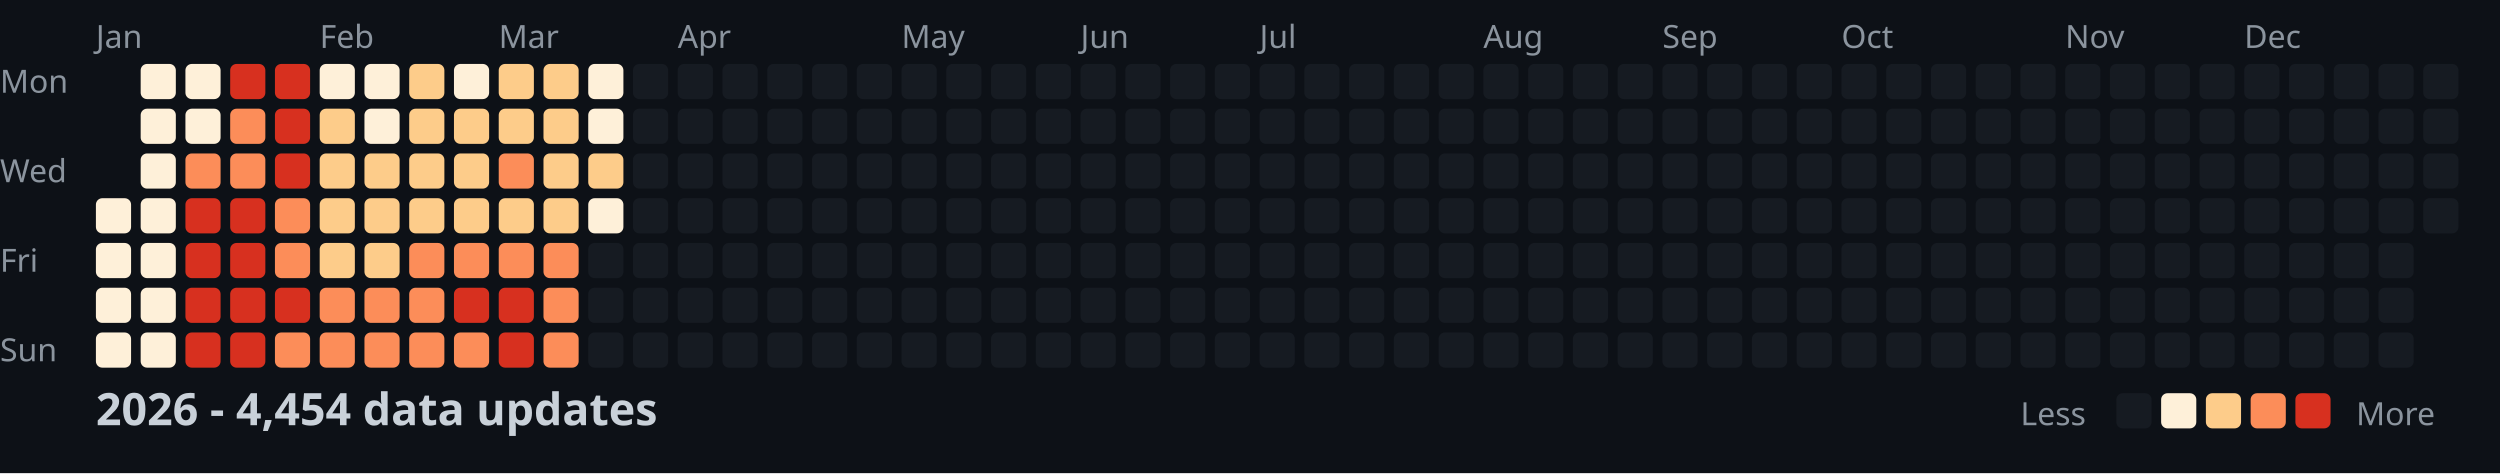
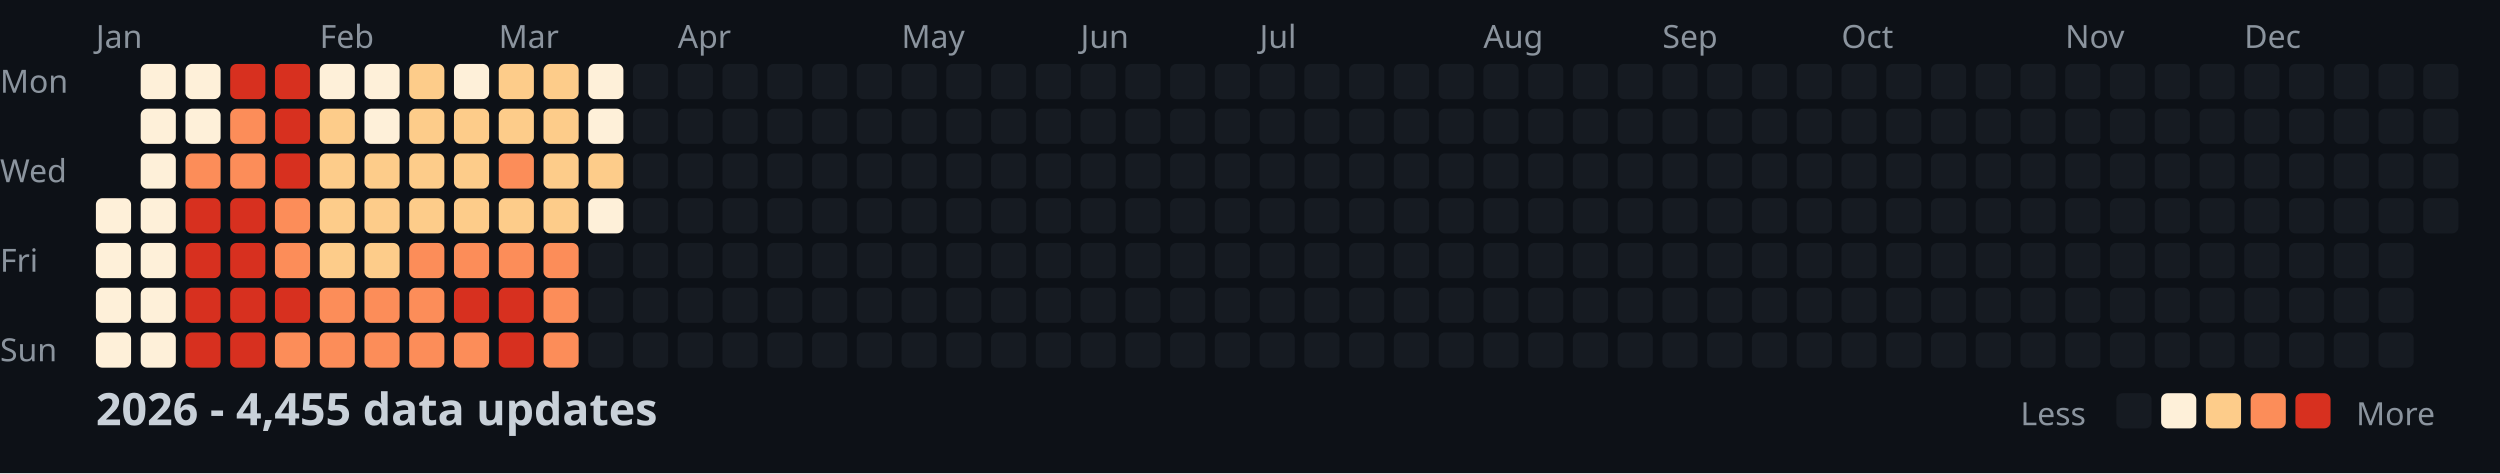
<svg xmlns="http://www.w3.org/2000/svg" width="782" height="148">
  <style>
    .month { font: 10px sans-serif; fill: #8b949e; }
    .day { font: 10px sans-serif; fill: #8b949e; }
    .title { font: bold 14px sans-serif; fill: #c9d1d9; }
    .legend { font: 10px sans-serif; fill: #8b949e; }
  </style>
  <rect width="100%" height="100%" fill="#0d1117" />
  <text x="0" y="29" class="day">Mon</text>
  <text x="0" y="57" class="day">Wed</text>
  <text x="0" y="85" class="day">Fri</text>
  <text x="0" y="113" class="day">Sun</text>
  <text x="30" y="15" class="month">Jan</text>
  <text x="100" y="15" class="month">Feb</text>
  <text x="156" y="15" class="month">Mar</text>
  <text x="212" y="15" class="month">Apr</text>
  <text x="282" y="15" class="month">May</text>
  <text x="338" y="15" class="month">Jun</text>
  <text x="394" y="15" class="month">Jul</text>
  <text x="464" y="15" class="month">Aug</text>
  <text x="520" y="15" class="month">Sep</text>
  <text x="576" y="15" class="month">Oct</text>
  <text x="646" y="15" class="month">Nov</text>
  <text x="702" y="15" class="month">Dec</text>
  <rect x="30" y="62" width="11" height="11" fill="#fef0d9" rx="2" />
  <rect x="30" y="76" width="11" height="11" fill="#fef0d9" rx="2" />
  <rect x="30" y="90" width="11" height="11" fill="#fef0d9" rx="2" />
  <rect x="30" y="104" width="11" height="11" fill="#fef0d9" rx="2" />
  <rect x="44" y="20" width="11" height="11" fill="#fef0d9" rx="2" />
  <rect x="44" y="34" width="11" height="11" fill="#fef0d9" rx="2" />
  <rect x="44" y="48" width="11" height="11" fill="#fef0d9" rx="2" />
  <rect x="44" y="62" width="11" height="11" fill="#fef0d9" rx="2" />
  <rect x="44" y="76" width="11" height="11" fill="#fef0d9" rx="2" />
  <rect x="44" y="90" width="11" height="11" fill="#fef0d9" rx="2" />
  <rect x="44" y="104" width="11" height="11" fill="#fef0d9" rx="2" />
  <rect x="58" y="20" width="11" height="11" fill="#fef0d9" rx="2" />
  <rect x="58" y="34" width="11" height="11" fill="#fef0d9" rx="2" />
  <rect x="58" y="48" width="11" height="11" fill="#fc8d59" rx="2" />
  <rect x="58" y="62" width="11" height="11" fill="#d7301f" rx="2" />
  <rect x="58" y="76" width="11" height="11" fill="#d7301f" rx="2" />
  <rect x="58" y="90" width="11" height="11" fill="#d7301f" rx="2" />
  <rect x="58" y="104" width="11" height="11" fill="#d7301f" rx="2" />
  <rect x="72" y="20" width="11" height="11" fill="#d7301f" rx="2" />
  <rect x="72" y="34" width="11" height="11" fill="#fc8d59" rx="2" />
  <rect x="72" y="48" width="11" height="11" fill="#fc8d59" rx="2" />
  <rect x="72" y="62" width="11" height="11" fill="#d7301f" rx="2" />
  <rect x="72" y="76" width="11" height="11" fill="#d7301f" rx="2" />
  <rect x="72" y="90" width="11" height="11" fill="#d7301f" rx="2" />
  <rect x="72" y="104" width="11" height="11" fill="#d7301f" rx="2" />
  <rect x="86" y="20" width="11" height="11" fill="#d7301f" rx="2" />
  <rect x="86" y="34" width="11" height="11" fill="#d7301f" rx="2" />
  <rect x="86" y="48" width="11" height="11" fill="#d7301f" rx="2" />
  <rect x="86" y="62" width="11" height="11" fill="#fc8d59" rx="2" />
  <rect x="86" y="76" width="11" height="11" fill="#fc8d59" rx="2" />
  <rect x="86" y="90" width="11" height="11" fill="#d7301f" rx="2" />
  <rect x="86" y="104" width="11" height="11" fill="#fc8d59" rx="2" />
  <rect x="100" y="20" width="11" height="11" fill="#fef0d9" rx="2" />
  <rect x="100" y="34" width="11" height="11" fill="#fdcc8a" rx="2" />
  <rect x="100" y="48" width="11" height="11" fill="#fdcc8a" rx="2" />
  <rect x="100" y="62" width="11" height="11" fill="#fdcc8a" rx="2" />
  <rect x="100" y="76" width="11" height="11" fill="#fdcc8a" rx="2" />
  <rect x="100" y="90" width="11" height="11" fill="#fc8d59" rx="2" />
  <rect x="100" y="104" width="11" height="11" fill="#fc8d59" rx="2" />
  <rect x="114" y="20" width="11" height="11" fill="#fef0d9" rx="2" />
  <rect x="114" y="34" width="11" height="11" fill="#fef0d9" rx="2" />
  <rect x="114" y="48" width="11" height="11" fill="#fdcc8a" rx="2" />
  <rect x="114" y="62" width="11" height="11" fill="#fdcc8a" rx="2" />
  <rect x="114" y="76" width="11" height="11" fill="#fdcc8a" rx="2" />
  <rect x="114" y="90" width="11" height="11" fill="#fc8d59" rx="2" />
  <rect x="114" y="104" width="11" height="11" fill="#fc8d59" rx="2" />
  <rect x="128" y="20" width="11" height="11" fill="#fdcc8a" rx="2" />
  <rect x="128" y="34" width="11" height="11" fill="#fdcc8a" rx="2" />
  <rect x="128" y="48" width="11" height="11" fill="#fdcc8a" rx="2" />
  <rect x="128" y="62" width="11" height="11" fill="#fdcc8a" rx="2" />
  <rect x="128" y="76" width="11" height="11" fill="#fc8d59" rx="2" />
  <rect x="128" y="90" width="11" height="11" fill="#fc8d59" rx="2" />
  <rect x="128" y="104" width="11" height="11" fill="#fc8d59" rx="2" />
  <rect x="142" y="20" width="11" height="11" fill="#fef0d9" rx="2" />
  <rect x="142" y="34" width="11" height="11" fill="#fdcc8a" rx="2" />
  <rect x="142" y="48" width="11" height="11" fill="#fdcc8a" rx="2" />
  <rect x="142" y="62" width="11" height="11" fill="#fdcc8a" rx="2" />
  <rect x="142" y="76" width="11" height="11" fill="#fc8d59" rx="2" />
  <rect x="142" y="90" width="11" height="11" fill="#d7301f" rx="2" />
  <rect x="142" y="104" width="11" height="11" fill="#fc8d59" rx="2" />
  <rect x="156" y="20" width="11" height="11" fill="#fdcc8a" rx="2" />
  <rect x="156" y="34" width="11" height="11" fill="#fdcc8a" rx="2" />
  <rect x="156" y="48" width="11" height="11" fill="#fc8d59" rx="2" />
  <rect x="156" y="62" width="11" height="11" fill="#fdcc8a" rx="2" />
  <rect x="156" y="76" width="11" height="11" fill="#fc8d59" rx="2" />
  <rect x="156" y="90" width="11" height="11" fill="#d7301f" rx="2" />
  <rect x="156" y="104" width="11" height="11" fill="#d7301f" rx="2" />
  <rect x="170" y="20" width="11" height="11" fill="#fdcc8a" rx="2" />
  <rect x="170" y="34" width="11" height="11" fill="#fdcc8a" rx="2" />
  <rect x="170" y="48" width="11" height="11" fill="#fdcc8a" rx="2" />
  <rect x="170" y="62" width="11" height="11" fill="#fdcc8a" rx="2" />
  <rect x="170" y="76" width="11" height="11" fill="#fc8d59" rx="2" />
  <rect x="170" y="90" width="11" height="11" fill="#fc8d59" rx="2" />
  <rect x="170" y="104" width="11" height="11" fill="#fc8d59" rx="2" />
  <rect x="184" y="20" width="11" height="11" fill="#fef0d9" rx="2" />
  <rect x="184" y="34" width="11" height="11" fill="#fef0d9" rx="2" />
  <rect x="184" y="48" width="11" height="11" fill="#fdcc8a" rx="2" />
  <rect x="184" y="62" width="11" height="11" fill="#fef0d9" rx="2" />
  <rect x="184" y="76" width="11" height="11" fill="#161b22" rx="2" />
  <rect x="184" y="90" width="11" height="11" fill="#161b22" rx="2" />
  <rect x="184" y="104" width="11" height="11" fill="#161b22" rx="2" />
  <rect x="198" y="20" width="11" height="11" fill="#161b22" rx="2" />
  <rect x="198" y="34" width="11" height="11" fill="#161b22" rx="2" />
  <rect x="198" y="48" width="11" height="11" fill="#161b22" rx="2" />
  <rect x="198" y="62" width="11" height="11" fill="#161b22" rx="2" />
  <rect x="198" y="76" width="11" height="11" fill="#161b22" rx="2" />
  <rect x="198" y="90" width="11" height="11" fill="#161b22" rx="2" />
  <rect x="198" y="104" width="11" height="11" fill="#161b22" rx="2" />
  <rect x="212" y="20" width="11" height="11" fill="#161b22" rx="2" />
  <rect x="212" y="34" width="11" height="11" fill="#161b22" rx="2" />
  <rect x="212" y="48" width="11" height="11" fill="#161b22" rx="2" />
  <rect x="212" y="62" width="11" height="11" fill="#161b22" rx="2" />
  <rect x="212" y="76" width="11" height="11" fill="#161b22" rx="2" />
  <rect x="212" y="90" width="11" height="11" fill="#161b22" rx="2" />
  <rect x="212" y="104" width="11" height="11" fill="#161b22" rx="2" />
  <rect x="226" y="20" width="11" height="11" fill="#161b22" rx="2" />
  <rect x="226" y="34" width="11" height="11" fill="#161b22" rx="2" />
  <rect x="226" y="48" width="11" height="11" fill="#161b22" rx="2" />
  <rect x="226" y="62" width="11" height="11" fill="#161b22" rx="2" />
  <rect x="226" y="76" width="11" height="11" fill="#161b22" rx="2" />
  <rect x="226" y="90" width="11" height="11" fill="#161b22" rx="2" />
  <rect x="226" y="104" width="11" height="11" fill="#161b22" rx="2" />
  <rect x="240" y="20" width="11" height="11" fill="#161b22" rx="2" />
  <rect x="240" y="34" width="11" height="11" fill="#161b22" rx="2" />
  <rect x="240" y="48" width="11" height="11" fill="#161b22" rx="2" />
  <rect x="240" y="62" width="11" height="11" fill="#161b22" rx="2" />
  <rect x="240" y="76" width="11" height="11" fill="#161b22" rx="2" />
  <rect x="240" y="90" width="11" height="11" fill="#161b22" rx="2" />
  <rect x="240" y="104" width="11" height="11" fill="#161b22" rx="2" />
  <rect x="254" y="20" width="11" height="11" fill="#161b22" rx="2" />
  <rect x="254" y="34" width="11" height="11" fill="#161b22" rx="2" />
  <rect x="254" y="48" width="11" height="11" fill="#161b22" rx="2" />
  <rect x="254" y="62" width="11" height="11" fill="#161b22" rx="2" />
  <rect x="254" y="76" width="11" height="11" fill="#161b22" rx="2" />
  <rect x="254" y="90" width="11" height="11" fill="#161b22" rx="2" />
  <rect x="254" y="104" width="11" height="11" fill="#161b22" rx="2" />
  <rect x="268" y="20" width="11" height="11" fill="#161b22" rx="2" />
  <rect x="268" y="34" width="11" height="11" fill="#161b22" rx="2" />
  <rect x="268" y="48" width="11" height="11" fill="#161b22" rx="2" />
  <rect x="268" y="62" width="11" height="11" fill="#161b22" rx="2" />
  <rect x="268" y="76" width="11" height="11" fill="#161b22" rx="2" />
  <rect x="268" y="90" width="11" height="11" fill="#161b22" rx="2" />
  <rect x="268" y="104" width="11" height="11" fill="#161b22" rx="2" />
  <rect x="282" y="20" width="11" height="11" fill="#161b22" rx="2" />
  <rect x="282" y="34" width="11" height="11" fill="#161b22" rx="2" />
  <rect x="282" y="48" width="11" height="11" fill="#161b22" rx="2" />
  <rect x="282" y="62" width="11" height="11" fill="#161b22" rx="2" />
  <rect x="282" y="76" width="11" height="11" fill="#161b22" rx="2" />
  <rect x="282" y="90" width="11" height="11" fill="#161b22" rx="2" />
  <rect x="282" y="104" width="11" height="11" fill="#161b22" rx="2" />
  <rect x="296" y="20" width="11" height="11" fill="#161b22" rx="2" />
  <rect x="296" y="34" width="11" height="11" fill="#161b22" rx="2" />
  <rect x="296" y="48" width="11" height="11" fill="#161b22" rx="2" />
  <rect x="296" y="62" width="11" height="11" fill="#161b22" rx="2" />
  <rect x="296" y="76" width="11" height="11" fill="#161b22" rx="2" />
  <rect x="296" y="90" width="11" height="11" fill="#161b22" rx="2" />
  <rect x="296" y="104" width="11" height="11" fill="#161b22" rx="2" />
  <rect x="310" y="20" width="11" height="11" fill="#161b22" rx="2" />
  <rect x="310" y="34" width="11" height="11" fill="#161b22" rx="2" />
  <rect x="310" y="48" width="11" height="11" fill="#161b22" rx="2" />
  <rect x="310" y="62" width="11" height="11" fill="#161b22" rx="2" />
  <rect x="310" y="76" width="11" height="11" fill="#161b22" rx="2" />
  <rect x="310" y="90" width="11" height="11" fill="#161b22" rx="2" />
  <rect x="310" y="104" width="11" height="11" fill="#161b22" rx="2" />
  <rect x="324" y="20" width="11" height="11" fill="#161b22" rx="2" />
  <rect x="324" y="34" width="11" height="11" fill="#161b22" rx="2" />
  <rect x="324" y="48" width="11" height="11" fill="#161b22" rx="2" />
  <rect x="324" y="62" width="11" height="11" fill="#161b22" rx="2" />
  <rect x="324" y="76" width="11" height="11" fill="#161b22" rx="2" />
  <rect x="324" y="90" width="11" height="11" fill="#161b22" rx="2" />
  <rect x="324" y="104" width="11" height="11" fill="#161b22" rx="2" />
  <rect x="338" y="20" width="11" height="11" fill="#161b22" rx="2" />
  <rect x="338" y="34" width="11" height="11" fill="#161b22" rx="2" />
  <rect x="338" y="48" width="11" height="11" fill="#161b22" rx="2" />
  <rect x="338" y="62" width="11" height="11" fill="#161b22" rx="2" />
  <rect x="338" y="76" width="11" height="11" fill="#161b22" rx="2" />
  <rect x="338" y="90" width="11" height="11" fill="#161b22" rx="2" />
  <rect x="338" y="104" width="11" height="11" fill="#161b22" rx="2" />
  <rect x="352" y="20" width="11" height="11" fill="#161b22" rx="2" />
  <rect x="352" y="34" width="11" height="11" fill="#161b22" rx="2" />
  <rect x="352" y="48" width="11" height="11" fill="#161b22" rx="2" />
  <rect x="352" y="62" width="11" height="11" fill="#161b22" rx="2" />
  <rect x="352" y="76" width="11" height="11" fill="#161b22" rx="2" />
  <rect x="352" y="90" width="11" height="11" fill="#161b22" rx="2" />
  <rect x="352" y="104" width="11" height="11" fill="#161b22" rx="2" />
  <rect x="366" y="20" width="11" height="11" fill="#161b22" rx="2" />
  <rect x="366" y="34" width="11" height="11" fill="#161b22" rx="2" />
  <rect x="366" y="48" width="11" height="11" fill="#161b22" rx="2" />
  <rect x="366" y="62" width="11" height="11" fill="#161b22" rx="2" />
  <rect x="366" y="76" width="11" height="11" fill="#161b22" rx="2" />
  <rect x="366" y="90" width="11" height="11" fill="#161b22" rx="2" />
  <rect x="366" y="104" width="11" height="11" fill="#161b22" rx="2" />
  <rect x="380" y="20" width="11" height="11" fill="#161b22" rx="2" />
  <rect x="380" y="34" width="11" height="11" fill="#161b22" rx="2" />
  <rect x="380" y="48" width="11" height="11" fill="#161b22" rx="2" />
  <rect x="380" y="62" width="11" height="11" fill="#161b22" rx="2" />
  <rect x="380" y="76" width="11" height="11" fill="#161b22" rx="2" />
  <rect x="380" y="90" width="11" height="11" fill="#161b22" rx="2" />
  <rect x="380" y="104" width="11" height="11" fill="#161b22" rx="2" />
  <rect x="394" y="20" width="11" height="11" fill="#161b22" rx="2" />
  <rect x="394" y="34" width="11" height="11" fill="#161b22" rx="2" />
  <rect x="394" y="48" width="11" height="11" fill="#161b22" rx="2" />
  <rect x="394" y="62" width="11" height="11" fill="#161b22" rx="2" />
  <rect x="394" y="76" width="11" height="11" fill="#161b22" rx="2" />
  <rect x="394" y="90" width="11" height="11" fill="#161b22" rx="2" />
  <rect x="394" y="104" width="11" height="11" fill="#161b22" rx="2" />
  <rect x="408" y="20" width="11" height="11" fill="#161b22" rx="2" />
  <rect x="408" y="34" width="11" height="11" fill="#161b22" rx="2" />
  <rect x="408" y="48" width="11" height="11" fill="#161b22" rx="2" />
  <rect x="408" y="62" width="11" height="11" fill="#161b22" rx="2" />
  <rect x="408" y="76" width="11" height="11" fill="#161b22" rx="2" />
  <rect x="408" y="90" width="11" height="11" fill="#161b22" rx="2" />
  <rect x="408" y="104" width="11" height="11" fill="#161b22" rx="2" />
  <rect x="422" y="20" width="11" height="11" fill="#161b22" rx="2" />
  <rect x="422" y="34" width="11" height="11" fill="#161b22" rx="2" />
  <rect x="422" y="48" width="11" height="11" fill="#161b22" rx="2" />
  <rect x="422" y="62" width="11" height="11" fill="#161b22" rx="2" />
  <rect x="422" y="76" width="11" height="11" fill="#161b22" rx="2" />
  <rect x="422" y="90" width="11" height="11" fill="#161b22" rx="2" />
  <rect x="422" y="104" width="11" height="11" fill="#161b22" rx="2" />
  <rect x="436" y="20" width="11" height="11" fill="#161b22" rx="2" />
  <rect x="436" y="34" width="11" height="11" fill="#161b22" rx="2" />
  <rect x="436" y="48" width="11" height="11" fill="#161b22" rx="2" />
  <rect x="436" y="62" width="11" height="11" fill="#161b22" rx="2" />
  <rect x="436" y="76" width="11" height="11" fill="#161b22" rx="2" />
  <rect x="436" y="90" width="11" height="11" fill="#161b22" rx="2" />
  <rect x="436" y="104" width="11" height="11" fill="#161b22" rx="2" />
  <rect x="450" y="20" width="11" height="11" fill="#161b22" rx="2" />
  <rect x="450" y="34" width="11" height="11" fill="#161b22" rx="2" />
  <rect x="450" y="48" width="11" height="11" fill="#161b22" rx="2" />
  <rect x="450" y="62" width="11" height="11" fill="#161b22" rx="2" />
  <rect x="450" y="76" width="11" height="11" fill="#161b22" rx="2" />
  <rect x="450" y="90" width="11" height="11" fill="#161b22" rx="2" />
  <rect x="450" y="104" width="11" height="11" fill="#161b22" rx="2" />
  <rect x="464" y="20" width="11" height="11" fill="#161b22" rx="2" />
  <rect x="464" y="34" width="11" height="11" fill="#161b22" rx="2" />
  <rect x="464" y="48" width="11" height="11" fill="#161b22" rx="2" />
  <rect x="464" y="62" width="11" height="11" fill="#161b22" rx="2" />
  <rect x="464" y="76" width="11" height="11" fill="#161b22" rx="2" />
  <rect x="464" y="90" width="11" height="11" fill="#161b22" rx="2" />
  <rect x="464" y="104" width="11" height="11" fill="#161b22" rx="2" />
  <rect x="478" y="20" width="11" height="11" fill="#161b22" rx="2" />
  <rect x="478" y="34" width="11" height="11" fill="#161b22" rx="2" />
  <rect x="478" y="48" width="11" height="11" fill="#161b22" rx="2" />
  <rect x="478" y="62" width="11" height="11" fill="#161b22" rx="2" />
  <rect x="478" y="76" width="11" height="11" fill="#161b22" rx="2" />
  <rect x="478" y="90" width="11" height="11" fill="#161b22" rx="2" />
  <rect x="478" y="104" width="11" height="11" fill="#161b22" rx="2" />
  <rect x="492" y="20" width="11" height="11" fill="#161b22" rx="2" />
  <rect x="492" y="34" width="11" height="11" fill="#161b22" rx="2" />
  <rect x="492" y="48" width="11" height="11" fill="#161b22" rx="2" />
  <rect x="492" y="62" width="11" height="11" fill="#161b22" rx="2" />
  <rect x="492" y="76" width="11" height="11" fill="#161b22" rx="2" />
  <rect x="492" y="90" width="11" height="11" fill="#161b22" rx="2" />
  <rect x="492" y="104" width="11" height="11" fill="#161b22" rx="2" />
  <rect x="506" y="20" width="11" height="11" fill="#161b22" rx="2" />
  <rect x="506" y="34" width="11" height="11" fill="#161b22" rx="2" />
  <rect x="506" y="48" width="11" height="11" fill="#161b22" rx="2" />
  <rect x="506" y="62" width="11" height="11" fill="#161b22" rx="2" />
  <rect x="506" y="76" width="11" height="11" fill="#161b22" rx="2" />
  <rect x="506" y="90" width="11" height="11" fill="#161b22" rx="2" />
  <rect x="506" y="104" width="11" height="11" fill="#161b22" rx="2" />
  <rect x="520" y="20" width="11" height="11" fill="#161b22" rx="2" />
  <rect x="520" y="34" width="11" height="11" fill="#161b22" rx="2" />
  <rect x="520" y="48" width="11" height="11" fill="#161b22" rx="2" />
  <rect x="520" y="62" width="11" height="11" fill="#161b22" rx="2" />
  <rect x="520" y="76" width="11" height="11" fill="#161b22" rx="2" />
  <rect x="520" y="90" width="11" height="11" fill="#161b22" rx="2" />
  <rect x="520" y="104" width="11" height="11" fill="#161b22" rx="2" />
  <rect x="534" y="20" width="11" height="11" fill="#161b22" rx="2" />
  <rect x="534" y="34" width="11" height="11" fill="#161b22" rx="2" />
  <rect x="534" y="48" width="11" height="11" fill="#161b22" rx="2" />
  <rect x="534" y="62" width="11" height="11" fill="#161b22" rx="2" />
  <rect x="534" y="76" width="11" height="11" fill="#161b22" rx="2" />
  <rect x="534" y="90" width="11" height="11" fill="#161b22" rx="2" />
  <rect x="534" y="104" width="11" height="11" fill="#161b22" rx="2" />
  <rect x="548" y="20" width="11" height="11" fill="#161b22" rx="2" />
  <rect x="548" y="34" width="11" height="11" fill="#161b22" rx="2" />
  <rect x="548" y="48" width="11" height="11" fill="#161b22" rx="2" />
  <rect x="548" y="62" width="11" height="11" fill="#161b22" rx="2" />
  <rect x="548" y="76" width="11" height="11" fill="#161b22" rx="2" />
  <rect x="548" y="90" width="11" height="11" fill="#161b22" rx="2" />
  <rect x="548" y="104" width="11" height="11" fill="#161b22" rx="2" />
  <rect x="562" y="20" width="11" height="11" fill="#161b22" rx="2" />
  <rect x="562" y="34" width="11" height="11" fill="#161b22" rx="2" />
  <rect x="562" y="48" width="11" height="11" fill="#161b22" rx="2" />
  <rect x="562" y="62" width="11" height="11" fill="#161b22" rx="2" />
  <rect x="562" y="76" width="11" height="11" fill="#161b22" rx="2" />
  <rect x="562" y="90" width="11" height="11" fill="#161b22" rx="2" />
  <rect x="562" y="104" width="11" height="11" fill="#161b22" rx="2" />
  <rect x="576" y="20" width="11" height="11" fill="#161b22" rx="2" />
  <rect x="576" y="34" width="11" height="11" fill="#161b22" rx="2" />
  <rect x="576" y="48" width="11" height="11" fill="#161b22" rx="2" />
  <rect x="576" y="62" width="11" height="11" fill="#161b22" rx="2" />
  <rect x="576" y="76" width="11" height="11" fill="#161b22" rx="2" />
  <rect x="576" y="90" width="11" height="11" fill="#161b22" rx="2" />
  <rect x="576" y="104" width="11" height="11" fill="#161b22" rx="2" />
  <rect x="590" y="20" width="11" height="11" fill="#161b22" rx="2" />
  <rect x="590" y="34" width="11" height="11" fill="#161b22" rx="2" />
  <rect x="590" y="48" width="11" height="11" fill="#161b22" rx="2" />
  <rect x="590" y="62" width="11" height="11" fill="#161b22" rx="2" />
  <rect x="590" y="76" width="11" height="11" fill="#161b22" rx="2" />
  <rect x="590" y="90" width="11" height="11" fill="#161b22" rx="2" />
  <rect x="590" y="104" width="11" height="11" fill="#161b22" rx="2" />
  <rect x="604" y="20" width="11" height="11" fill="#161b22" rx="2" />
  <rect x="604" y="34" width="11" height="11" fill="#161b22" rx="2" />
  <rect x="604" y="48" width="11" height="11" fill="#161b22" rx="2" />
  <rect x="604" y="62" width="11" height="11" fill="#161b22" rx="2" />
  <rect x="604" y="76" width="11" height="11" fill="#161b22" rx="2" />
  <rect x="604" y="90" width="11" height="11" fill="#161b22" rx="2" />
  <rect x="604" y="104" width="11" height="11" fill="#161b22" rx="2" />
  <rect x="618" y="20" width="11" height="11" fill="#161b22" rx="2" />
  <rect x="618" y="34" width="11" height="11" fill="#161b22" rx="2" />
  <rect x="618" y="48" width="11" height="11" fill="#161b22" rx="2" />
  <rect x="618" y="62" width="11" height="11" fill="#161b22" rx="2" />
  <rect x="618" y="76" width="11" height="11" fill="#161b22" rx="2" />
  <rect x="618" y="90" width="11" height="11" fill="#161b22" rx="2" />
  <rect x="618" y="104" width="11" height="11" fill="#161b22" rx="2" />
  <rect x="632" y="20" width="11" height="11" fill="#161b22" rx="2" />
  <rect x="632" y="34" width="11" height="11" fill="#161b22" rx="2" />
  <rect x="632" y="48" width="11" height="11" fill="#161b22" rx="2" />
  <rect x="632" y="62" width="11" height="11" fill="#161b22" rx="2" />
  <rect x="632" y="76" width="11" height="11" fill="#161b22" rx="2" />
  <rect x="632" y="90" width="11" height="11" fill="#161b22" rx="2" />
  <rect x="632" y="104" width="11" height="11" fill="#161b22" rx="2" />
  <rect x="646" y="20" width="11" height="11" fill="#161b22" rx="2" />
  <rect x="646" y="34" width="11" height="11" fill="#161b22" rx="2" />
  <rect x="646" y="48" width="11" height="11" fill="#161b22" rx="2" />
  <rect x="646" y="62" width="11" height="11" fill="#161b22" rx="2" />
  <rect x="646" y="76" width="11" height="11" fill="#161b22" rx="2" />
  <rect x="646" y="90" width="11" height="11" fill="#161b22" rx="2" />
  <rect x="646" y="104" width="11" height="11" fill="#161b22" rx="2" />
  <rect x="660" y="20" width="11" height="11" fill="#161b22" rx="2" />
  <rect x="660" y="34" width="11" height="11" fill="#161b22" rx="2" />
  <rect x="660" y="48" width="11" height="11" fill="#161b22" rx="2" />
  <rect x="660" y="62" width="11" height="11" fill="#161b22" rx="2" />
  <rect x="660" y="76" width="11" height="11" fill="#161b22" rx="2" />
  <rect x="660" y="90" width="11" height="11" fill="#161b22" rx="2" />
  <rect x="660" y="104" width="11" height="11" fill="#161b22" rx="2" />
  <rect x="674" y="20" width="11" height="11" fill="#161b22" rx="2" />
  <rect x="674" y="34" width="11" height="11" fill="#161b22" rx="2" />
  <rect x="674" y="48" width="11" height="11" fill="#161b22" rx="2" />
  <rect x="674" y="62" width="11" height="11" fill="#161b22" rx="2" />
  <rect x="674" y="76" width="11" height="11" fill="#161b22" rx="2" />
  <rect x="674" y="90" width="11" height="11" fill="#161b22" rx="2" />
  <rect x="674" y="104" width="11" height="11" fill="#161b22" rx="2" />
  <rect x="688" y="20" width="11" height="11" fill="#161b22" rx="2" />
  <rect x="688" y="34" width="11" height="11" fill="#161b22" rx="2" />
  <rect x="688" y="48" width="11" height="11" fill="#161b22" rx="2" />
  <rect x="688" y="62" width="11" height="11" fill="#161b22" rx="2" />
  <rect x="688" y="76" width="11" height="11" fill="#161b22" rx="2" />
  <rect x="688" y="90" width="11" height="11" fill="#161b22" rx="2" />
  <rect x="688" y="104" width="11" height="11" fill="#161b22" rx="2" />
  <rect x="702" y="20" width="11" height="11" fill="#161b22" rx="2" />
  <rect x="702" y="34" width="11" height="11" fill="#161b22" rx="2" />
  <rect x="702" y="48" width="11" height="11" fill="#161b22" rx="2" />
  <rect x="702" y="62" width="11" height="11" fill="#161b22" rx="2" />
  <rect x="702" y="76" width="11" height="11" fill="#161b22" rx="2" />
  <rect x="702" y="90" width="11" height="11" fill="#161b22" rx="2" />
  <rect x="702" y="104" width="11" height="11" fill="#161b22" rx="2" />
  <rect x="716" y="20" width="11" height="11" fill="#161b22" rx="2" />
  <rect x="716" y="34" width="11" height="11" fill="#161b22" rx="2" />
  <rect x="716" y="48" width="11" height="11" fill="#161b22" rx="2" />
  <rect x="716" y="62" width="11" height="11" fill="#161b22" rx="2" />
  <rect x="716" y="76" width="11" height="11" fill="#161b22" rx="2" />
  <rect x="716" y="90" width="11" height="11" fill="#161b22" rx="2" />
  <rect x="716" y="104" width="11" height="11" fill="#161b22" rx="2" />
  <rect x="730" y="20" width="11" height="11" fill="#161b22" rx="2" />
  <rect x="730" y="34" width="11" height="11" fill="#161b22" rx="2" />
  <rect x="730" y="48" width="11" height="11" fill="#161b22" rx="2" />
  <rect x="730" y="62" width="11" height="11" fill="#161b22" rx="2" />
  <rect x="730" y="76" width="11" height="11" fill="#161b22" rx="2" />
  <rect x="730" y="90" width="11" height="11" fill="#161b22" rx="2" />
  <rect x="730" y="104" width="11" height="11" fill="#161b22" rx="2" />
  <rect x="744" y="20" width="11" height="11" fill="#161b22" rx="2" />
  <rect x="744" y="34" width="11" height="11" fill="#161b22" rx="2" />
  <rect x="744" y="48" width="11" height="11" fill="#161b22" rx="2" />
  <rect x="744" y="62" width="11" height="11" fill="#161b22" rx="2" />
  <rect x="744" y="76" width="11" height="11" fill="#161b22" rx="2" />
  <rect x="744" y="90" width="11" height="11" fill="#161b22" rx="2" />
  <rect x="744" y="104" width="11" height="11" fill="#161b22" rx="2" />
  <rect x="758" y="20" width="11" height="11" fill="#161b22" rx="2" />
  <rect x="758" y="34" width="11" height="11" fill="#161b22" rx="2" />
  <rect x="758" y="48" width="11" height="11" fill="#161b22" rx="2" />
  <rect x="758" y="62" width="11" height="11" fill="#161b22" rx="2" />
-   <text x="30" y="133" class="title">2026 - 4,454 data updates</text>
+   <text x="30" y="133" class="title">2026 - 4,455 data updates</text>
  <text x="632" y="133" class="legend">Less</text>
  <rect x="662" y="123" width="11" height="11" fill="#161b22" rx="2" />
  <rect x="676" y="123" width="11" height="11" fill="#fef0d9" rx="2" />
  <rect x="690" y="123" width="11" height="11" fill="#fdcc8a" rx="2" />
  <rect x="704" y="123" width="11" height="11" fill="#fc8d59" rx="2" />
  <rect x="718" y="123" width="11" height="11" fill="#d7301f" rx="2" />
  <text x="737" y="133" class="legend">More</text>
</svg>
